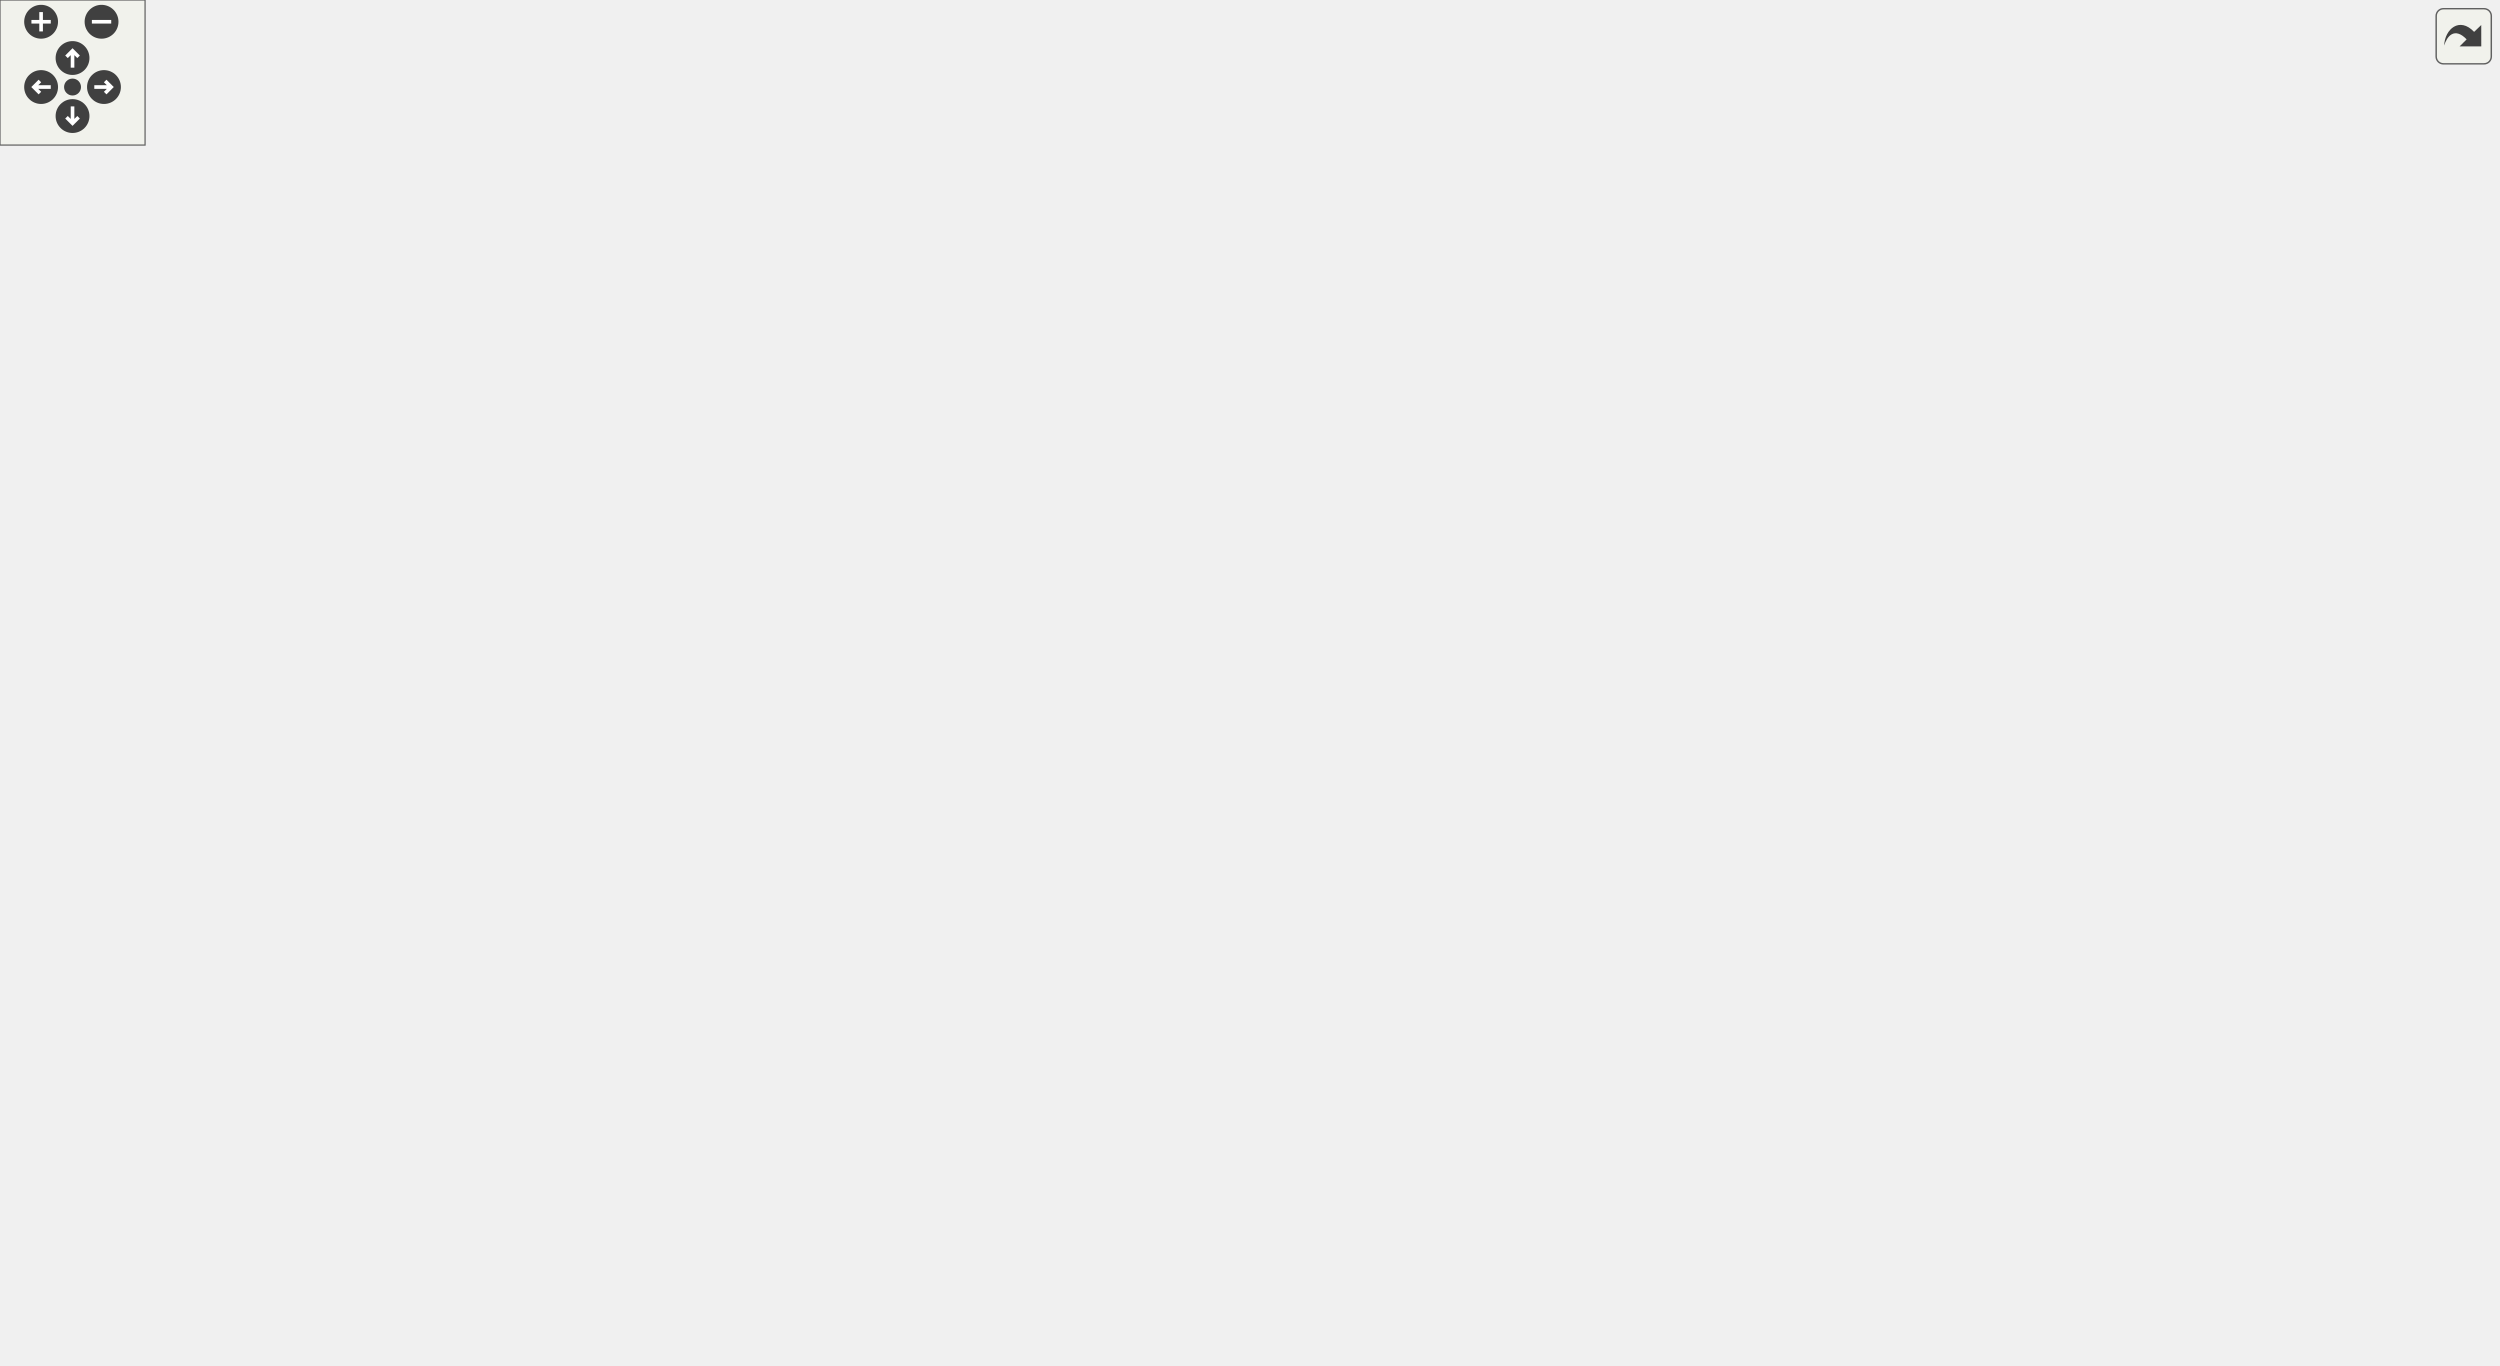
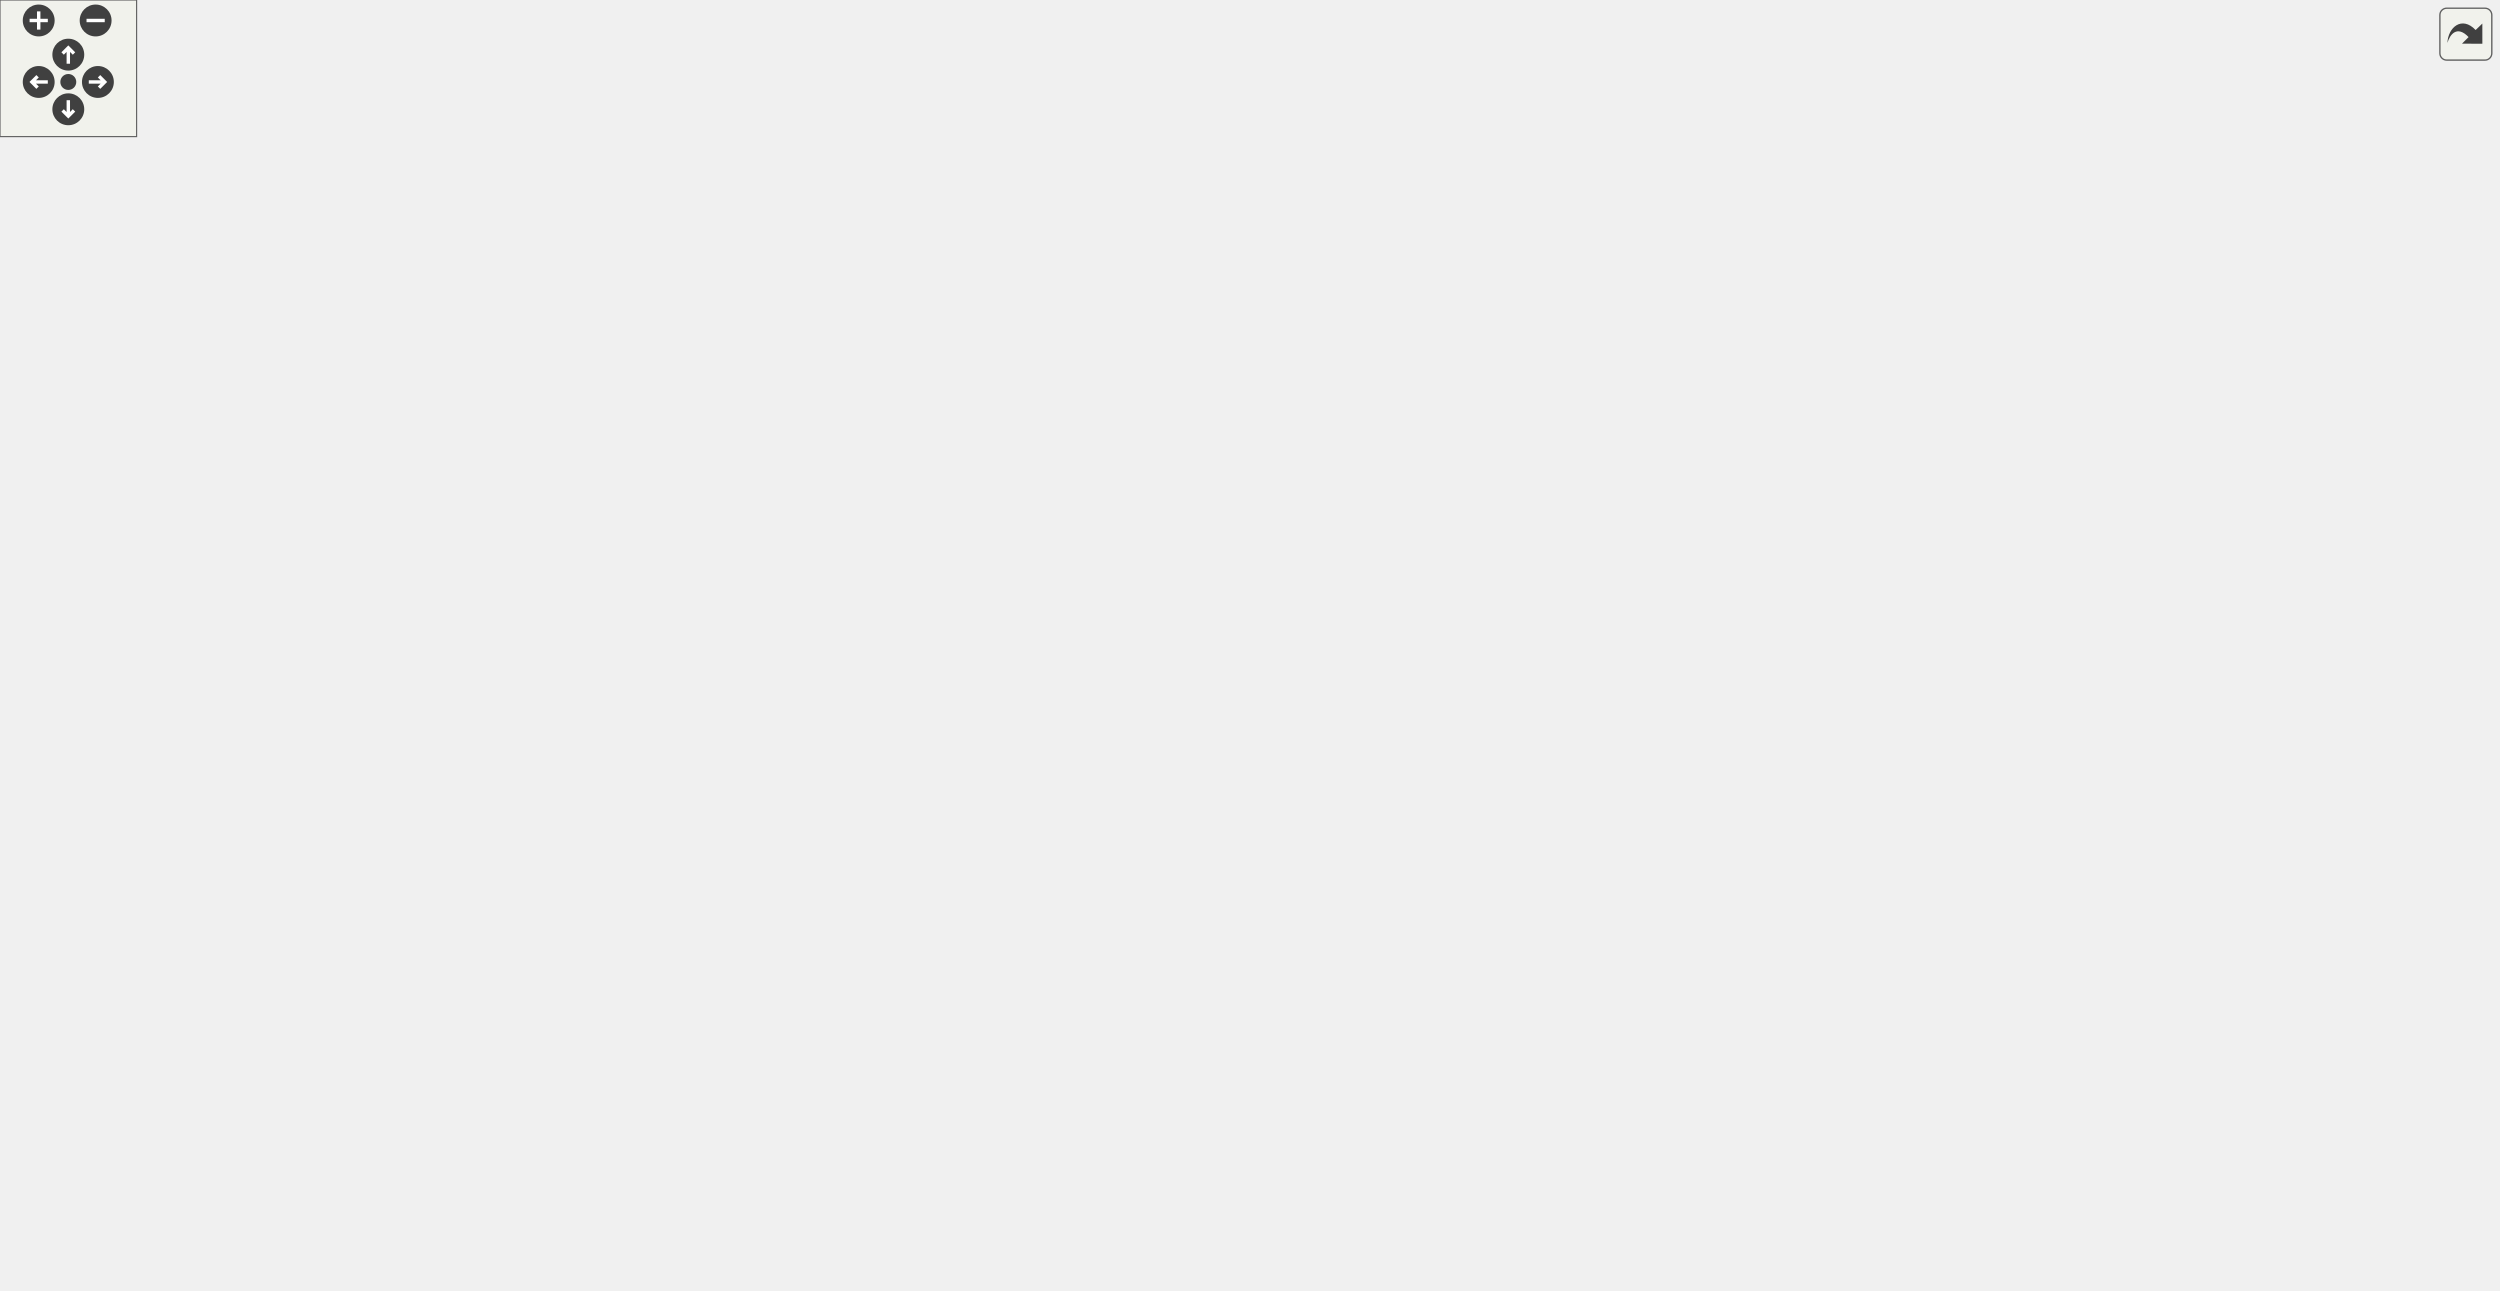
<svg xmlns="http://www.w3.org/2000/svg" xmlns:xlink="http://www.w3.org/1999/xlink" id="main" version="1.1" xml:space="preserve">
  <style type="text/css">
.edge:hover path { stroke: red; }
.edge:hover polygon { stroke: red; fill: red; }
</style>
  <defs>
    <circle id="rim" cx="0" cy="0" r="7" />
    <circle id="rim2" cx="0" cy="0" r="3.5" />
    <g id="zoomPlus">
      <use xlink:href="#rim" fill="#404040">
        <set attributeName="fill" to="#808080" begin="zoomplus.mouseover" end="zoomplus.mouseout" />
      </use>
      <path d="M-4,0h8M0,-4v8" fill="none" stroke="white" stroke-width="1.5" pointer-events="none" />
    </g>
    <g id="zoomMin">
      <use xlink:href="#rim" fill="#404040">
        <set attributeName="fill" to="#808080" begin="zoomminus.mouseover" end="zoomminus.mouseout" />
      </use>
      <path d="M-4,0h8" fill="none" stroke="white" stroke-width="1.5" pointer-events="none" />
    </g>
    <g id="dirArrow">
      <path fill="none" stroke="white" stroke-width="1.5" d="M0,-3.0v7 M-2.5,-0.5L0,-3.0L2.5,-0.5" />
    </g>
    <g id="resetDef">
      <use xlink:href="#rim2" fill="#404040">
        <set attributeName="fill" to="#808080" begin="reset.mouseover" end="reset.mouseout" />
      </use>
    </g>
  </defs>
  <svg id="graph" class="graph">
    <g id="viewport">
      <g id="node1" class="node">
        <g id="a_node1">
          <a xlink:title=" ">
-             <polygon fill="#bfbfbf" stroke="black" points="884,-171.5 884,-190.5 1033,-190.5 1033,-171.5 884,-171.5" />
-             <text text-anchor="middle" x="958.5" y="-178.5" font-family="Helvetica,sans-Serif" font-size="10.00">reportComparisonAtInteger</text>
+             <polygon fill="#bfbfbf" stroke="black" points="948,-304.5 948,-323.5 1097,-323.5 1097,-304.5 948,-304.5" />
+             <text text-anchor="middle" x="1022.5" y="-311.5" font-family="Helvetica,sans-Serif" font-size="10.00">reportComparisonAtInteger</text>
          </a>
        </g>
      </g>
      <g id="node2" class="node">
        <g id="a_node2">
          <a xlink:href="basicArithm_8hpp.html#aabb709fcb471467879352bf51bb0030a" target="_top" xlink:title="Compares two string representations of numbers.">
-             <polygon fill="none" stroke="black" points="789,-171.5 789,-190.5 848,-190.5 848,-171.5 789,-171.5" />
-             <text text-anchor="middle" x="818.5" y="-178.5" font-family="Helvetica,sans-Serif" font-size="10.00">compare</text>
+             <polygon fill="none" stroke="black" points="853,-304.5 853,-323.5 912,-323.5 912,-304.5 853,-304.5" />
+             <text text-anchor="middle" x="882.5" y="-311.5" font-family="Helvetica,sans-Serif" font-size="10.00">compare</text>
          </a>
        </g>
      </g>
      <g id="edge1" class="edge">
-         <path fill="none" stroke="midnightblue" d="M873.43,-181C864.48,-181 855.89,-181 848.29,-181" />
-         <polygon fill="midnightblue" stroke="midnightblue" points="873.65,-184.5 883.65,-181 873.65,-177.5 873.65,-184.5" />
+         <path fill="none" stroke="midnightblue" d="M937.43,-314C928.48,-314 919.89,-314 912.29,-314" />
+         <polygon fill="midnightblue" stroke="midnightblue" points="937.65,-317.5 947.65,-314 937.65,-310.5 937.65,-317.5" />
      </g>
      <g id="node3" class="node">
        <g id="a_node3">
          <a xlink:href="baseConvert_8cpp.html#a6443634f54179f61c6e58098cbb32210" target="_top" xlink:title=" ">
-             <polygon fill="none" stroke="black" points="290,-190.5 290,-209.5 368,-209.5 368,-190.5 290,-190.5" />
-             <text text-anchor="middle" x="329" y="-197.5" font-family="Helvetica,sans-Serif" font-size="10.00">baseConvert</text>
+             <polygon fill="none" stroke="black" points="290,-152.5 290,-171.5 368,-171.5 368,-152.5 290,-152.5" />
+             <text text-anchor="middle" x="329" y="-159.5" font-family="Helvetica,sans-Serif" font-size="10.00">baseConvert</text>
          </a>
        </g>
      </g>
      <g id="edge2" class="edge">
-         <path fill="none" stroke="midnightblue" d="M808.07,-162.51C797.49,-144.05 778.43,-116.77 753,-105 711.86,-85.96 696.22,-101.84 651,-105 539.09,-112.81 505.91,-110.1 404,-157 382.54,-166.88 359.19,-181.07 344.58,-190.41" />
-         <polygon fill="midnightblue" stroke="midnightblue" points="805.09,-164.36 812.94,-171.47 811.24,-161.02 805.09,-164.36" />
+         <path fill="none" stroke="midnightblue" d="M868.76,-296.21C856.59,-279.93 837.15,-255.77 817,-238 762.07,-189.58 748.93,-169.72 679,-148 562.27,-111.74 525.37,-129.45 404,-144 390.08,-145.67 375.01,-149.04 362.11,-152.42" />
+         <polygon fill="midnightblue" stroke="midnightblue" points="865.99,-298.35 874.73,-304.34 871.64,-294.21 865.99,-298.35" />
      </g>
      <g id="node5" class="node">
        <g id="a_node5">
          <a xlink:href="basicArithm_8hpp.html#aedf78136562346db852758c848f8e83d" target="_top" xlink:title="Converts a string representation of a number from one base to another.">
-             <polygon fill="none" stroke="black" points="77,-304.5 77,-323.5 171,-323.5 171,-304.5 77,-304.5" />
-             <text text-anchor="middle" x="124" y="-311.5" font-family="Helvetica,sans-Serif" font-size="10.00">decimalConvert</text>
+             <polygon fill="none" stroke="black" points="77,-266.5 77,-285.5 171,-285.5 171,-266.5 77,-266.5" />
+             <text text-anchor="middle" x="124" y="-273.5" font-family="Helvetica,sans-Serif" font-size="10.00">decimalConvert</text>
          </a>
        </g>
      </g>
      <g id="edge4" class="edge">
-         <path fill="none" stroke="midnightblue" d="M809.22,-162.2C799.06,-141.42 779.81,-108.56 753,-91 676.58,-40.95 643.35,-48 552,-48 552,-48 552,-48 328,-48 196.42,-48 138.76,-256.23 127.22,-304.22" />
-         <polygon fill="midnightblue" stroke="midnightblue" points="806.07,-163.73 813.47,-171.32 812.41,-160.77 806.07,-163.73" />
+         <path fill="none" stroke="midnightblue" d="M879.23,-294.17C872.7,-240.92 852.07,-96.83 817,-67 748.65,-8.86 705.73,-48 616,-48 616,-48 616,-48 328,-48 209.02,-48 142.6,-223.34 128.06,-266.49" />
+         <polygon fill="midnightblue" stroke="midnightblue" points="875.78,-294.82 880.44,-304.34 882.73,-294 875.78,-294.82" />
      </g>
      <g id="node7" class="node">
        <g id="a_node7">
          <a xlink:href="division_8cpp.html#a222752517a35fde0e4de4bb32cbaa9be" target="_top" xlink:title=" ">
-             <polygon fill="none" stroke="black" points="489,-380.5 489,-399.5 613,-399.5 613,-380.5 489,-380.5" />
-             <text text-anchor="middle" x="551" y="-387.5" font-family="Helvetica,sans-Serif" font-size="10.00">determineResultScale</text>
+             <polygon fill="none" stroke="black" points="553,-418.5 553,-437.5 677,-437.5 677,-418.5 553,-418.5" />
+             <text text-anchor="middle" x="615" y="-425.5" font-family="Helvetica,sans-Serif" font-size="10.00">determineResultScale</text>
          </a>
        </g>
      </g>
      <g id="edge6" class="edge">
-         <path fill="none" stroke="midnightblue" d="M812.66,-200.61C804.72,-228.96 786.39,-281.45 753,-313 713.21,-350.6 653.13,-370.38 609.02,-380.43" />
-         <polygon fill="midnightblue" stroke="midnightblue" points="816.1,-201.27 815.28,-190.7 809.34,-199.48 816.1,-201.27" />
+         <path fill="none" stroke="midnightblue" d="M873.66,-332.93C863.79,-354.11 844.73,-387.61 817,-404 774.95,-428.86 719.3,-433.8 677.23,-433.12" />
+         <polygon fill="midnightblue" stroke="midnightblue" points="876.92,-334.21 877.76,-323.65 870.51,-331.38 876.92,-334.21" />
      </g>
      <g id="node8" class="node">
        <g id="a_node8">
          <a xlink:href="basicArithm_8hpp.html#acb4215189a8d1cfd37f4f6fe13890a8f" target="_top" xlink:title="Divides a string representation of a number by another string representation of a number.">
-             <polygon fill="none" stroke="black" points="404,-228.5 404,-247.5 451,-247.5 451,-228.5 404,-228.5" />
-             <text text-anchor="middle" x="427.5" y="-235.5" font-family="Helvetica,sans-Serif" font-size="10.00">divide</text>
+             <polygon fill="none" stroke="black" points="436,-380.5 436,-399.5 483,-399.5 483,-380.5 436,-380.5" />
+             <text text-anchor="middle" x="459.5" y="-387.5" font-family="Helvetica,sans-Serif" font-size="10.00">divide</text>
          </a>
        </g>
      </g>
      <g id="edge15" class="edge">
-         <path fill="none" stroke="midnightblue" d="M778.71,-171.91C715.07,-158.95 585.68,-140.87 487,-181 463.36,-190.61 444.04,-214.89 434.65,-228.45" />
-         <polygon fill="midnightblue" stroke="midnightblue" points="778.21,-175.38 788.71,-174.02 779.65,-168.53 778.21,-175.38" />
+         <path fill="none" stroke="midnightblue" d="M854.9,-328.14C843.49,-333.74 829.85,-339.82 817,-344 695.63,-383.45 540.68,-389.23 483.24,-389.95" />
+         <polygon fill="midnightblue" stroke="midnightblue" points="856.55,-331.23 863.9,-323.6 853.4,-324.98 856.55,-331.23" />
      </g>
      <g id="node11" class="node">
        <g id="a_node11">
          <a xlink:href="basicArithm_8hpp.html#a5967cef8aeb4f6ea90014159becd286d" target="_top" xlink:title="Raises a string representation of a number to a power.">
-             <polygon fill="none" stroke="black" points="207,-427.5 207,-446.5 254,-446.5 254,-427.5 207,-427.5" />
-             <text text-anchor="middle" x="230.5" y="-434.5" font-family="Helvetica,sans-Serif" font-size="10.00">power</text>
+             <polygon fill="none" stroke="black" points="207,-437.5 207,-456.5 254,-456.5 254,-437.5 207,-437.5" />
+             <text text-anchor="middle" x="230.5" y="-444.5" font-family="Helvetica,sans-Serif" font-size="10.00">power</text>
          </a>
        </g>
      </g>
      <g id="edge21" class="edge">
-         <path fill="none" stroke="midnightblue" d="M816.52,-200.82C813.51,-241.73 801.43,-336.67 753,-396 688.87,-474.56 653.41,-504 552,-504 552,-504 552,-504 426.5,-504 356.7,-504 280.09,-465.13 247.55,-446.6" />
-         <polygon fill="midnightblue" stroke="midnightblue" points="820.01,-200.98 817.14,-190.78 813.03,-200.54 820.01,-200.98" />
+         <path fill="none" stroke="midnightblue" d="M878.75,-333.73C873.18,-365.84 857.46,-429.09 817,-462 746.2,-519.59 707.26,-504 616,-504 616,-504 616,-504 458.5,-504 381.5,-504 294.11,-472.77 253.91,-456.54" />
+         <polygon fill="midnightblue" stroke="midnightblue" points="882.22,-334.2 880.32,-323.78 875.3,-333.11 882.22,-334.2" />
      </g>
      <g id="node13" class="node">
        <g id="a_node13">
          <a xlink:href="basicArithm_8hpp.html#afe2f9d37fbb1090dfb3af32476b43fca" target="_top" xlink:title=" ">
-             <polygon fill="none" stroke="black" points="487,-190.5 487,-209.5 615,-209.5 615,-190.5 487,-190.5" />
-             <text text-anchor="middle" x="551" y="-197.5" font-family="Helvetica,sans-Serif" font-size="10.00">getQuotientRemainder</text>
+             <polygon fill="none" stroke="black" points="551,-342.5 551,-361.5 679,-361.5 679,-342.5 551,-342.5" />
+             <text text-anchor="middle" x="615" y="-349.5" font-family="Helvetica,sans-Serif" font-size="10.00">getQuotientRemainder</text>
          </a>
        </g>
      </g>
      <g id="edge16" class="edge">
-         <path fill="none" stroke="midnightblue" d="M778.8,-183.77C735.89,-186.84 666.03,-191.84 615.16,-195.48" />
-         <polygon fill="midnightblue" stroke="midnightblue" points="779.11,-187.26 788.83,-183.05 778.61,-180.27 779.11,-187.26" />
+         <path fill="none" stroke="midnightblue" d="M842.8,-319.54C799.89,-325.68 730.03,-335.68 679.16,-342.96" />
+         <polygon fill="midnightblue" stroke="midnightblue" points="843.43,-322.98 852.83,-318.1 842.44,-316.05 843.43,-322.98" />
      </g>
      <g id="node14" class="node">
        <g id="a_node14">
          <a xlink:href="basicArithm_8hpp.html#a4e1bb2f02ee5d9df627a57d0899ac07b" target="_top" xlink:title="Executes a given predicate function a specified number of times.">
-             <polygon fill="none" stroke="black" points="408.5,-418.5 408.5,-437.5 446.5,-437.5 446.5,-418.5 408.5,-418.5" />
-             <text text-anchor="middle" x="427.5" y="-425.5" font-family="Helvetica,sans-Serif" font-size="10.00">loop</text>
+             <polygon fill="none" stroke="black" points="440.5,-418.5 440.5,-437.5 478.5,-437.5 478.5,-418.5 440.5,-418.5" />
+             <text text-anchor="middle" x="459.5" y="-425.5" font-family="Helvetica,sans-Serif" font-size="10.00">loop</text>
          </a>
        </g>
      </g>
      <g id="edge18" class="edge">
-         <path fill="none" stroke="midnightblue" d="M815.37,-200.66C810.55,-235.94 795.67,-310.37 753,-354 667.56,-441.38 501.8,-434.89 446.76,-429.99" />
-         <polygon fill="midnightblue" stroke="midnightblue" points="818.85,-201.03 816.61,-190.67 811.9,-200.17 818.85,-201.03" />
+         <path fill="none" stroke="midnightblue" d="M876.79,-333.37C869.16,-360.19 851.36,-407.93 817,-431 708.05,-504.13 535.07,-454.08 478.82,-434.72" />
+         <polygon fill="midnightblue" stroke="midnightblue" points="880.2,-334.16 879.38,-323.59 873.43,-332.36 880.2,-334.16" />
      </g>
      <g id="node15" class="node">
        <g id="a_node15">
          <a xlink:href="comparison_8cpp.html#a01b8b8bd5868995ae4a51d8c87cc82dd" target="_top" xlink:title=" ">
-             <polygon fill="none" stroke="black" points="681.5,-0.5 681.5,-19.5 722.5,-19.5 722.5,-0.5 681.5,-0.5" />
-             <text text-anchor="middle" x="702" y="-7.5" font-family="Helvetica,sans-Serif" font-size="10.00">main</text>
+             <polygon fill="none" stroke="black" points="745.5,-0.5 745.5,-19.5 786.5,-19.5 786.5,-0.5 745.5,-0.5" />
+             <text text-anchor="middle" x="766" y="-7.5" font-family="Helvetica,sans-Serif" font-size="10.00">main</text>
          </a>
        </g>
      </g>
      <g id="edge20" class="edge">
-         <path fill="none" stroke="midnightblue" d="M813.56,-161.59C806.44,-130.91 788.71,-70.94 753,-34 744.7,-25.41 732.71,-19.52 722.55,-15.71" />
-         <polygon fill="midnightblue" stroke="midnightblue" points="810.17,-162.44 815.72,-171.46 817.01,-160.95 810.17,-162.44" />
+         <path fill="none" stroke="midnightblue" d="M879.17,-294.11C872.17,-237.16 849.73,-74.9 817,-34 809.42,-24.53 797.19,-18.57 786.72,-14.95" />
+         <polygon fill="midnightblue" stroke="midnightblue" points="875.73,-294.8 880.4,-304.31 882.68,-293.96 875.73,-294.8" />
      </g>
      <g id="node16" class="node">
        <g id="a_node16">
          <a xlink:href="baseConvert_8cpp.html#a80419d3463efc029e66b9cb0a1390912" target="_top" xlink:title=" ">
-             <polygon fill="none" stroke="black" points="651,-114.5 651,-133.5 753,-133.5 753,-114.5 651,-114.5" />
-             <text text-anchor="middle" x="702" y="-121.5" font-family="Helvetica,sans-Serif" font-size="10.00">representNumber</text>
+             <polygon fill="none" stroke="black" points="715,-76.5 715,-95.5 817,-95.5 817,-76.5 715,-76.5" />
+             <text text-anchor="middle" x="766" y="-83.5" font-family="Helvetica,sans-Serif" font-size="10.00">representNumber</text>
          </a>
        </g>
      </g>
      <g id="edge22" class="edge">
-         <path fill="none" stroke="midnightblue" d="M790.14,-166.81C778.7,-160.92 765.24,-154.07 753,-148 743.34,-143.21 732.56,-138.02 723.49,-133.69" />
-         <polygon fill="midnightblue" stroke="midnightblue" points="788.72,-170.01 799.21,-171.49 791.93,-163.79 788.72,-170.01" />
+         <path fill="none" stroke="midnightblue" d="M880.33,-293.95C877.02,-254.23 864.42,-164.64 817,-110 811.64,-103.82 804.32,-99.1 796.94,-95.55" />
+         <polygon fill="midnightblue" stroke="midnightblue" points="876.86,-294.45 881.07,-304.18 883.84,-293.95 876.86,-294.45" />
      </g>
      <g id="node17" class="node">
        <g id="a_node17">
          <a xlink:href="basicArithm_8hpp.html#a08faec0b8e863df19e3f978758166482" target="_top" xlink:title="Subtracts one string representation of a number from another string representation of a number.">
-             <polygon fill="none" stroke="black" points="674,-266.5 674,-285.5 730,-285.5 730,-266.5 674,-266.5" />
-             <text text-anchor="middle" x="702" y="-273.5" font-family="Helvetica,sans-Serif" font-size="10.00">subtract</text>
+             <polygon fill="none" stroke="black" points="738,-247.5 738,-266.5 794,-266.5 794,-247.5 738,-247.5" />
+             <text text-anchor="middle" x="766" y="-254.5" font-family="Helvetica,sans-Serif" font-size="10.00">subtract</text>
          </a>
        </g>
      </g>
      <g id="edge24" class="edge">
-         <path fill="none" stroke="midnightblue" d="M797.92,-197.24C773.96,-217.13 734.16,-250.15 714.59,-266.39" />
-         <polygon fill="midnightblue" stroke="midnightblue" points="800.22,-199.89 805.68,-190.81 795.75,-194.5 800.22,-199.89" />
+         <path fill="none" stroke="midnightblue" d="M853.3,-299.96C832.44,-289.58 804.58,-275.71 786.23,-266.57" />
+         <polygon fill="midnightblue" stroke="midnightblue" points="851.82,-303.14 862.34,-304.46 854.94,-296.87 851.82,-303.14" />
      </g>
      <g id="node4" class="node">
        <g id="a_node4">
          <a xlink:href="baseConvert_8cpp.html#ae66f6b31b5ad750f1fe042a706a4e3d4" target="_top" xlink:title=" ">
-             <polygon fill="none" stroke="black" points="210,-190.5 210,-209.5 251,-209.5 251,-190.5 210,-190.5" />
-             <text text-anchor="middle" x="230.5" y="-197.5" font-family="Helvetica,sans-Serif" font-size="10.00">main</text>
+             <polygon fill="none" stroke="black" points="210,-152.5 210,-171.5 251,-171.5 251,-152.5 210,-152.5" />
+             <text text-anchor="middle" x="230.5" y="-159.5" font-family="Helvetica,sans-Serif" font-size="10.00">main</text>
          </a>
        </g>
      </g>
      <g id="edge3" class="edge">
-         <path fill="none" stroke="midnightblue" d="M279.77,-200C269.61,-200 259.45,-200 251.09,-200" />
-         <polygon fill="midnightblue" stroke="midnightblue" points="279.86,-203.5 289.86,-200 279.86,-196.5 279.86,-203.5" />
+         <path fill="none" stroke="midnightblue" d="M279.77,-162C269.61,-162 259.45,-162 251.09,-162" />
+         <polygon fill="midnightblue" stroke="midnightblue" points="279.86,-165.5 289.86,-162 279.86,-158.5 279.86,-165.5" />
      </g>
      <g id="node6" class="node">
        <g id="a_node6">
          <a xlink:href="decimalConvert_8cpp.html#ac2c7bcd6d73ca32ee42312d0fa0b1aa9" target="_top" xlink:title=" ">
-             <polygon fill="none" stroke="black" points="0,-304.5 0,-323.5 41,-323.5 41,-304.5 0,-304.5" />
-             <text text-anchor="middle" x="20.5" y="-311.5" font-family="Helvetica,sans-Serif" font-size="10.00">main</text>
+             <polygon fill="none" stroke="black" points="0,-266.5 0,-285.5 41,-285.5 41,-266.5 0,-266.5" />
+             <text text-anchor="middle" x="20.5" y="-273.5" font-family="Helvetica,sans-Serif" font-size="10.00">main</text>
          </a>
        </g>
      </g>
      <g id="edge5" class="edge">
-         <path fill="none" stroke="midnightblue" d="M66.69,-314C57.49,-314 48.54,-314 41.06,-314" />
-         <polygon fill="midnightblue" stroke="midnightblue" points="66.71,-317.5 76.71,-314 66.71,-310.5 66.71,-317.5" />
+         <path fill="none" stroke="midnightblue" d="M66.69,-276C57.49,-276 48.54,-276 41.06,-276" />
+         <polygon fill="midnightblue" stroke="midnightblue" points="66.71,-279.5 76.71,-276 66.71,-272.5 66.71,-279.5" />
      </g>
      <g id="edge7" class="edge">
-         <path fill="none" stroke="midnightblue" d="M492.66,-375.33C490.67,-374.01 488.77,-372.57 487,-371 448.28,-336.72 434.06,-272.06 429.93,-247.65" />
-         <polygon fill="midnightblue" stroke="midnightblue" points="491.45,-378.65 501.9,-380.39 494.81,-372.52 491.45,-378.65" />
+         <path fill="none" stroke="midnightblue" d="M565.39,-415.97C537.8,-409.14 504.58,-400.91 483.03,-395.58" />
+         <polygon fill="midnightblue" stroke="midnightblue" points="564.72,-419.41 575.27,-418.41 566.4,-412.61 564.72,-419.41" />
      </g>
      <g id="edge8" class="edge">
-         <path fill="none" stroke="midnightblue" d="M394.12,-225.25C381.14,-220.14 366.44,-214.35 354.39,-209.61" />
-         <polygon fill="midnightblue" stroke="midnightblue" points="393.04,-228.59 403.63,-228.99 395.61,-222.07 393.04,-228.59" />
+         <path fill="none" stroke="midnightblue" d="M439.55,-373.43C428.16,-362.74 413.99,-348.06 404,-333 366.81,-276.93 341.2,-199.09 332.91,-171.87" />
+         <polygon fill="midnightblue" stroke="midnightblue" points="437.51,-376.3 447.25,-380.46 442.22,-371.13 437.51,-376.3" />
      </g>
      <g id="node9" class="node">
        <g id="a_node9">
          <a xlink:href="division_8cpp.html#a065a3ee9a7ec43a06ab2fddbc3019a17" target="_top" xlink:title=" ">
-             <polygon fill="none" stroke="black" points="308.5,-228.5 308.5,-247.5 349.5,-247.5 349.5,-228.5 308.5,-228.5" />
-             <text text-anchor="middle" x="329" y="-235.5" font-family="Helvetica,sans-Serif" font-size="10.00">main</text>
+             <polygon fill="none" stroke="black" points="308.5,-380.5 308.5,-399.5 349.5,-399.5 349.5,-380.5 308.5,-380.5" />
+             <text text-anchor="middle" x="329" y="-387.5" font-family="Helvetica,sans-Serif" font-size="10.00">main</text>
          </a>
        </g>
      </g>
      <g id="edge9" class="edge">
-         <path fill="none" stroke="midnightblue" d="M393.49,-238C378.95,-238 362.35,-238 349.77,-238" />
-         <polygon fill="midnightblue" stroke="midnightblue" points="393.63,-241.5 403.63,-238 393.63,-234.5 393.63,-241.5" />
+         <path fill="none" stroke="midnightblue" d="M425.71,-390C401.62,-390 369.71,-390 349.51,-390" />
+         <polygon fill="midnightblue" stroke="midnightblue" points="425.82,-393.5 435.82,-390 425.82,-386.5 425.82,-393.5" />
      </g>
      <g id="node10" class="node">
        <g id="a_node10">
          <a xlink:href="powerReport_8cpp.html#afff5f8aa771cf432836ef03f6f442dae" target="_top" xlink:title=" ">
-             <polygon fill="none" stroke="black" points="291,-399.5 291,-418.5 367,-418.5 367,-399.5 291,-399.5" />
-             <text text-anchor="middle" x="329" y="-406.5" font-family="Helvetica,sans-Serif" font-size="10.00">reportPower</text>
+             <polygon fill="none" stroke="black" points="291,-418.5 291,-437.5 367,-437.5 367,-418.5 291,-418.5" />
+             <text text-anchor="middle" x="329" y="-425.5" font-family="Helvetica,sans-Serif" font-size="10.00">reportPower</text>
          </a>
        </g>
      </g>
      <g id="edge10" class="edge">
-         <path fill="none" stroke="midnightblue" d="M415.93,-256.73C395.41,-293.08 350.86,-372.04 335.4,-399.42" />
-         <polygon fill="midnightblue" stroke="midnightblue" points="419.17,-258.11 421.04,-247.68 413.07,-254.67 419.17,-258.11" />
+         <path fill="none" stroke="midnightblue" d="M426.19,-399.56C406.74,-405.31 382.07,-412.6 362.58,-418.37" />
+         <polygon fill="midnightblue" stroke="midnightblue" points="427.23,-402.9 435.82,-396.71 425.24,-396.19 427.23,-402.9" />
      </g>
      <g id="edge11" class="edge">
-         <path fill="none" stroke="midnightblue" d="M285.39,-421.36C274.67,-424.47 263.58,-427.69 254.27,-430.39" />
-         <polygon fill="midnightblue" stroke="midnightblue" points="286.43,-424.71 295.06,-418.56 284.48,-417.98 286.43,-424.71" />
+         <path fill="none" stroke="midnightblue" d="M280.9,-437.27C271.54,-439.12 262.12,-440.97 254.06,-442.56" />
+         <polygon fill="midnightblue" stroke="midnightblue" points="281.83,-440.66 290.97,-435.29 280.48,-433.79 281.83,-440.66" />
      </g>
      <g id="edge12" class="edge">
-         <path fill="none" stroke="midnightblue" d="M214.79,-419.68C192.46,-393.4 150.75,-344.31 133.16,-323.61" />
-         <polygon fill="midnightblue" stroke="midnightblue" points="212.16,-421.99 221.3,-427.35 217.49,-417.46 212.16,-421.99" />
+         <path fill="none" stroke="midnightblue" d="M218.34,-428.73C196.25,-392.59 147.66,-313.07 130.85,-285.58" />
+         <polygon fill="midnightblue" stroke="midnightblue" points="215.38,-430.61 223.58,-437.32 221.35,-426.96 215.38,-430.61" />
      </g>
      <g id="edge13" class="edge">
-         <path fill="none" stroke="midnightblue" d="M264.1,-444.54C307.56,-453.23 386.48,-464.25 451,-447 485.49,-437.78 520.42,-413.35 538.12,-399.65" />
-         <polygon fill="midnightblue" stroke="midnightblue" points="264.61,-441.07 254.1,-442.45 263.18,-447.92 264.61,-441.07" />
+         <path fill="none" stroke="midnightblue" d="M264.51,-449.02C317.48,-451.81 424.7,-455.59 515,-447 534.51,-445.14 555.9,-441.28 573.79,-437.51" />
+         <polygon fill="midnightblue" stroke="midnightblue" points="264.53,-445.52 254.35,-448.46 264.15,-452.51 264.53,-445.52" />
      </g>
      <g id="node12" class="node">
        <g id="a_node12">
          <a xlink:href="power_8cpp.html#a065a3ee9a7ec43a06ab2fddbc3019a17" target="_top" xlink:title=" ">
-             <polygon fill="none" stroke="black" points="103.5,-427.5 103.5,-446.5 144.5,-446.5 144.5,-427.5 103.5,-427.5" />
-             <text text-anchor="middle" x="124" y="-434.5" font-family="Helvetica,sans-Serif" font-size="10.00">main</text>
+             <polygon fill="none" stroke="black" points="103.5,-437.5 103.5,-456.5 144.5,-456.5 144.5,-437.5 103.5,-437.5" />
+             <text text-anchor="middle" x="124" y="-444.5" font-family="Helvetica,sans-Serif" font-size="10.00">main</text>
          </a>
        </g>
      </g>
      <g id="edge14" class="edge">
-         <path fill="none" stroke="midnightblue" d="M196.72,-437C179.69,-437 159.44,-437 144.81,-437" />
-         <polygon fill="midnightblue" stroke="midnightblue" points="196.83,-440.5 206.83,-437 196.83,-433.5 196.83,-440.5" />
+         <path fill="none" stroke="midnightblue" d="M196.72,-447C179.69,-447 159.44,-447 144.81,-447" />
+         <polygon fill="midnightblue" stroke="midnightblue" points="196.83,-450.5 206.83,-447 196.83,-443.5 196.83,-450.5" />
      </g>
      <g id="edge17" class="edge">
-         <path fill="none" stroke="midnightblue" d="M509.77,-212.58C490.26,-218.69 467.54,-225.79 451.1,-230.93" />
-         <polygon fill="midnightblue" stroke="midnightblue" points="510.84,-215.91 519.34,-209.59 508.75,-209.23 510.84,-215.91" />
+         <path fill="none" stroke="midnightblue" d="M565.39,-364.03C537.8,-370.86 504.58,-379.09 483.03,-384.42" />
+         <polygon fill="midnightblue" stroke="midnightblue" points="566.4,-367.39 575.27,-361.59 564.72,-360.59 566.4,-367.39" />
      </g>
      <g id="edge19" class="edge">
-         <path fill="none" stroke="midnightblue" d="M398.41,-422.47C388.67,-420.55 377.61,-418.37 367.25,-416.33" />
-         <polygon fill="midnightblue" stroke="midnightblue" points="397.86,-425.93 408.35,-424.43 399.21,-419.06 397.86,-425.93" />
+         <path fill="none" stroke="midnightblue" d="M430.2,-428C411.64,-428 387.19,-428 367.08,-428" />
+         <polygon fill="midnightblue" stroke="midnightblue" points="430.36,-431.5 440.36,-428 430.36,-424.5 430.36,-431.5" />
      </g>
      <g id="edge23" class="edge">
-         <path fill="none" stroke="midnightblue" d="M640.82,-129.17C597.68,-133.53 538.36,-140.87 487,-152 440.2,-162.14 387.21,-179.64 356.31,-190.48" />
-         <polygon fill="midnightblue" stroke="midnightblue" points="641.26,-132.64 650.87,-128.18 640.57,-125.68 641.26,-132.64" />
-       </g>
-       <g id="edge33" class="edge">
-         <path fill="none" stroke="midnightblue" d="M663.99,-266.73C615.34,-254.73 527.12,-233.64 451,-219 423.44,-213.7 392.13,-208.81 368.26,-205.32" />
-         <polygon fill="midnightblue" stroke="midnightblue" points="663.21,-270.14 673.75,-269.14 664.89,-263.34 663.21,-270.14" />
+         <path fill="none" stroke="midnightblue" d="M704.86,-80.31C631.56,-75.53 504.97,-74.34 404,-110 378.24,-119.1 353.31,-139.85 339.98,-152.21" />
+         <polygon fill="midnightblue" stroke="midnightblue" points="704.63,-83.8 714.84,-81 705.11,-76.82 704.63,-83.8" />
      </g>
      <g id="edge34" class="edge">
-         <path fill="none" stroke="midnightblue" d="M678.18,-260.65C661.21,-249.62 637.23,-234.84 615,-224 603.95,-218.61 591.37,-213.61 580.37,-209.58" />
-         <polygon fill="midnightblue" stroke="midnightblue" points="676.56,-263.78 686.84,-266.35 680.41,-257.93 676.56,-263.78" />
-       </g>
-       <g id="edge38" class="edge">
-         <path fill="none" stroke="midnightblue" d="M723.48,-295.4C722.05,-300.31 714.89,-304 702,-304 681.38,-304 675.42,-294.57 684.12,-285.76" />
-         <polygon fill="midnightblue" stroke="midnightblue" points="726.66,-293.9 719.88,-285.76 720.1,-296.35 726.66,-293.9" />
+         <path fill="none" stroke="midnightblue" d="M751.17,-239.17C735.79,-220.86 709.1,-193.34 679,-181 573.31,-137.67 434.34,-147.79 368.18,-156.18" />
+         <polygon fill="midnightblue" stroke="midnightblue" points="748.76,-241.75 757.78,-247.31 754.2,-237.34 748.76,-241.75" />
+       </g>
+       <g id="edge35" class="edge">
+         <path fill="none" stroke="midnightblue" d="M749.75,-274.27C733.71,-291.45 706.97,-317.42 679,-333 672.21,-336.78 664.59,-339.89 657.05,-342.43" />
+         <polygon fill="midnightblue" stroke="midnightblue" points="752.56,-276.38 756.72,-266.63 747.39,-271.66 752.56,-276.38" />
+       </g>
+       <g id="edge40" class="edge">
+         <path fill="none" stroke="midnightblue" d="M787.48,-276.4C786.05,-281.31 778.89,-285 766,-285 745.38,-285 739.42,-275.57 748.12,-266.76" />
+         <polygon fill="midnightblue" stroke="midnightblue" points="790.66,-274.9 783.88,-266.76 784.1,-277.35 790.66,-274.9" />
      </g>
      <g id="node18" class="node">
        <g id="a_node18">
          <a xlink:href="basicArithm_8hpp.html#acf222f0bfc4ca97fbdc6db7fe808a9ee" target="_top" xlink:title="Adds two string representations of numbers, and performs with the column method.">
-             <polygon fill="none" stroke="black" points="533.5,-342.5 533.5,-361.5 568.5,-361.5 568.5,-342.5 533.5,-342.5" />
-             <text text-anchor="middle" x="551" y="-349.5" font-family="Helvetica,sans-Serif" font-size="10.00">add</text>
+             <polygon fill="none" stroke="black" points="597.5,-228.5 597.5,-247.5 632.5,-247.5 632.5,-228.5 597.5,-228.5" />
+             <text text-anchor="middle" x="615" y="-235.5" font-family="Helvetica,sans-Serif" font-size="10.00">add</text>
          </a>
        </g>
      </g>
      <g id="edge25" class="edge">
-         <path fill="none" stroke="midnightblue" d="M670.26,-291.48C654.41,-301.87 634.38,-314.9 615,-324 598.46,-331.77 577.98,-337.25 564.95,-342.46" />
-         <polygon fill="midnightblue" stroke="midnightblue" points="672.62,-294.12 679.08,-285.72 668.79,-288.26 672.62,-294.12" />
-       </g>
-       <g id="node20" class="node">
-         <g id="a_node20">
-           <a xlink:href="subtract_8cpp.html#ac2c7bcd6d73ca32ee42312d0fa0b1aa9" target="_top" xlink:title=" ">
-             <polygon fill="none" stroke="black" points="530.5,-266.5 530.5,-285.5 571.5,-285.5 571.5,-266.5 530.5,-266.5" />
-             <text text-anchor="middle" x="551" y="-273.5" font-family="Helvetica,sans-Serif" font-size="10.00">main</text>
-           </a>
-         </g>
-       </g>
-       <g id="edge35" class="edge">
-         <path fill="none" stroke="midnightblue" d="M663.41,-276C634.19,-276 594.82,-276 571.56,-276" />
-         <polygon fill="midnightblue" stroke="midnightblue" points="663.67,-279.5 673.67,-276 663.67,-272.5 663.67,-279.5" />
+         <path fill="none" stroke="midnightblue" d="M727.78,-246.32C697.22,-240.96 655.38,-236.13 632.54,-235.67" />
+         <polygon fill="midnightblue" stroke="midnightblue" points="727.2,-249.77 737.67,-248.15 728.48,-242.89 727.2,-249.77" />
      </g>
      <g id="node21" class="node">
        <g id="a_node21">
+           <a xlink:href="subtract_8cpp.html#ac2c7bcd6d73ca32ee42312d0fa0b1aa9" target="_top" xlink:title=" ">
+             <polygon fill="none" stroke="black" points="594.5,-266.5 594.5,-285.5 635.5,-285.5 635.5,-266.5 594.5,-266.5" />
+             <text text-anchor="middle" x="615" y="-273.5" font-family="Helvetica,sans-Serif" font-size="10.00">main</text>
+           </a>
+         </g>
+       </g>
+       <g id="edge36" class="edge">
+         <path fill="none" stroke="midnightblue" d="M727.41,-261.79C698.19,-265.52 658.82,-270.54 635.56,-273.51" />
+         <polygon fill="midnightblue" stroke="midnightblue" points="728.19,-265.22 737.67,-260.48 727.31,-258.28 728.19,-265.22" />
+       </g>
+       <g id="node22" class="node">
+         <g id="a_node22">
+           <a xlink:href="classFraction.html#a4f19125df2684e17c9a9f439eb38261d" target="_top" xlink:title="Subtracts a fraction from another fraction. This function does it by doing a simple fraction subtract...">
+             <polygon fill="none" stroke="black" points="561.5,-190.5 561.5,-209.5 668.5,-209.5 668.5,-190.5 561.5,-190.5" />
+             <text text-anchor="middle" x="615" y="-197.5" font-family="Helvetica,sans-Serif" font-size="10.00">Fraction::operator-</text>
+           </a>
+         </g>
+       </g>
+       <g id="edge37" class="edge">
+         <path fill="none" stroke="midnightblue" d="M736,-243.12C719.5,-235.49 698.32,-226.15 679,-219 669.89,-215.63 659.89,-212.4 650.59,-209.6" />
+         <polygon fill="midnightblue" stroke="midnightblue" points="734.59,-246.32 745.13,-247.38 737.55,-239.98 734.59,-246.32" />
+       </g>
+       <g id="node23" class="node">
+         <g id="a_node23">
          <a xlink:href="divisionReport_8cpp.html#aaebd1f284f6703b7629aa18d21f7ccf2" target="_top" xlink:title=" ">
-             <polygon fill="none" stroke="black" points="497.5,-304.5 497.5,-323.5 604.5,-323.5 604.5,-304.5 497.5,-304.5" />
-             <text text-anchor="middle" x="551" y="-311.5" font-family="Helvetica,sans-Serif" font-size="10.00">reportDivisionStep</text>
-           </a>
-         </g>
-       </g>
-       <g id="edge36" class="edge">
-         <path fill="none" stroke="midnightblue" d="M663.7,-285.51C640.96,-291.31 611.99,-298.7 589.26,-304.5" />
-         <polygon fill="midnightblue" stroke="midnightblue" points="664.85,-288.83 673.67,-282.97 663.12,-282.05 664.85,-288.83" />
+             <polygon fill="none" stroke="black" points="561.5,-304.5 561.5,-323.5 668.5,-323.5 668.5,-304.5 561.5,-304.5" />
+             <text text-anchor="middle" x="615" y="-311.5" font-family="Helvetica,sans-Serif" font-size="10.00">reportDivisionStep</text>
+           </a>
+         </g>
+       </g>
+       <g id="edge38" class="edge">
+         <path fill="none" stroke="midnightblue" d="M736,-270.88C719.5,-278.51 698.32,-287.85 679,-295 669.89,-298.37 659.89,-301.6 650.59,-304.4" />
+         <polygon fill="midnightblue" stroke="midnightblue" points="737.55,-274.02 745.13,-266.62 734.59,-267.68 737.55,-274.02" />
      </g>
      <g id="edge26" class="edge">
-         <path fill="none" stroke="midnightblue" d="M523.35,-346.78C511.7,-343.8 498.17,-339.36 487,-333 468.14,-322.26 467.01,-314.66 451,-300 430.12,-280.88 424.19,-276.84 404,-257 387.41,-240.69 386.69,-232.86 368,-219 363.26,-215.49 357.77,-212.31 352.47,-209.61" />
-         <polygon fill="midnightblue" stroke="midnightblue" points="522.87,-350.26 533.4,-349.12 524.45,-343.44 522.87,-350.26" />
+         <path fill="none" stroke="midnightblue" d="M587.38,-230.88C536.03,-217.13 423.25,-186.95 365.54,-171.51" />
+         <polygon fill="midnightblue" stroke="midnightblue" points="586.52,-234.27 597.09,-233.47 588.33,-227.51 586.52,-234.27" />
      </g>
      <g id="edge27" class="edge">
-         <path fill="none" stroke="midnightblue" d="M523.43,-345.92C503.58,-341.61 475.73,-336.08 451,-333 351.7,-320.63 234.36,-316.29 171.06,-314.78" />
-         <polygon fill="midnightblue" stroke="midnightblue" points="522.77,-349.36 533.29,-348.1 524.28,-342.52 522.77,-349.36" />
+         <path fill="none" stroke="midnightblue" d="M587.44,-244.15C567.6,-248.49 539.75,-254.04 515,-257 391.32,-271.81 244.26,-275.15 171.1,-275.85" />
+         <polygon fill="midnightblue" stroke="midnightblue" points="588.3,-247.55 597.3,-241.95 586.77,-240.72 588.3,-247.55" />
      </g>
      <g id="edge28" class="edge">
-         <path fill="none" stroke="midnightblue" d="M523.2,-348.8C511.05,-346.21 497.16,-341.51 487,-333 459.88,-310.28 471.3,-290.97 451,-262 447.46,-256.95 442.9,-251.89 438.82,-247.72" />
-         <polygon fill="midnightblue" stroke="midnightblue" points="522.84,-352.29 533.3,-350.58 524.06,-345.4 522.84,-352.29" />
-       </g>
-       <g id="edge31" class="edge">
-         <path fill="none" stroke="midnightblue" d="M523.39,-358.89C484.28,-369.03 411.15,-387.97 366.89,-399.44" />
-         <polygon fill="midnightblue" stroke="midnightblue" points="524.66,-362.18 533.46,-356.28 522.91,-355.4 524.66,-362.18" />
+         <path fill="none" stroke="midnightblue" d="M587.47,-240.36C574.98,-242.76 560.72,-247.53 551,-257 514.46,-292.6 549.31,-328.24 515,-366 506.66,-375.18 494.16,-381.03 483.24,-384.65" />
+         <polygon fill="midnightblue" stroke="midnightblue" points="588.05,-243.82 597.41,-238.86 587,-236.9 588.05,-243.82" />
+       </g>
+       <g id="edge32" class="edge">
+         <path fill="none" stroke="midnightblue" d="M587.34,-241.02C575.11,-243.58 561.11,-248.3 551,-257 522.67,-281.38 542.87,-308.1 515,-333 476.11,-367.74 447.87,-342.81 404,-371 384.43,-383.58 386.69,-395.14 368,-409 363.26,-412.51 357.77,-415.69 352.47,-418.39" />
+         <polygon fill="midnightblue" stroke="midnightblue" points="588.23,-244.42 597.5,-239.29 587.05,-237.52 588.23,-244.42" />
      </g>
      <g id="edge29" class="edge">
-         <path fill="none" stroke="midnightblue" d="M523.26,-357.06C511.59,-360.01 498.08,-364.47 487,-371 481.32,-374.35 453.01,-402.92 437.96,-418.3" />
-         <polygon fill="midnightblue" stroke="midnightblue" points="524.36,-360.4 533.33,-354.76 522.8,-353.58 524.36,-360.4" />
-       </g>
-       <g id="edge32" class="edge">
-         <path fill="none" stroke="midnightblue" d="M578.45,-354.12C589.97,-351.74 603.44,-347.43 615,-342 647.43,-326.77 681.68,-300.55 695.11,-285.51" />
-         <polygon fill="midnightblue" stroke="midnightblue" points="577.84,-350.68 568.54,-355.75 578.97,-357.58 577.84,-350.68" />
+         <path fill="none" stroke="midnightblue" d="M587.36,-239.96C574.71,-242.26 560.36,-247.06 551,-257 503.41,-307.55 561.5,-357.45 515,-409 505.74,-419.27 490.62,-423.99 478.66,-426.16" />
+         <polygon fill="midnightblue" stroke="midnightblue" points="588,-243.41 597.43,-238.57 587.04,-236.48 588,-243.41" />
+       </g>
+       <g id="edge33" class="edge">
+         <path fill="none" stroke="midnightblue" d="M642.38,-246.66C669.19,-251.99 710.53,-257.29 737.67,-258.88" />
+         <polygon fill="midnightblue" stroke="midnightblue" points="643.05,-243.23 632.54,-244.54 641.58,-250.07 643.05,-243.23" />
      </g>
      <g id="node19" class="node">
        <g id="a_node19">
          <a xlink:href="add_8cpp.html#a065a3ee9a7ec43a06ab2fddbc3019a17" target="_top" xlink:title=" ">
-             <polygon fill="none" stroke="black" points="407,-342.5 407,-361.5 448,-361.5 448,-342.5 407,-342.5" />
-             <text text-anchor="middle" x="427.5" y="-349.5" font-family="Helvetica,sans-Serif" font-size="10.00">main</text>
+             <polygon fill="none" stroke="black" points="439,-228.5 439,-247.5 480,-247.5 480,-228.5 439,-228.5" />
+             <text text-anchor="middle" x="459.5" y="-235.5" font-family="Helvetica,sans-Serif" font-size="10.00">main</text>
          </a>
        </g>
      </g>
      <g id="edge30" class="edge">
-         <path fill="none" stroke="midnightblue" d="M523.06,-352C500.38,-352 468.49,-352 448.15,-352" />
-         <polygon fill="midnightblue" stroke="midnightblue" points="523.36,-355.5 533.36,-352 523.36,-348.5 523.36,-355.5" />
-       </g>
-       <g id="edge37" class="edge">
-         <path fill="none" stroke="midnightblue" d="M498.6,-300.81C494.57,-299.08 490.65,-297.15 487,-295 481.32,-291.65 453.01,-263.08 437.96,-247.7" />
-         <polygon fill="midnightblue" stroke="midnightblue" points="497.55,-304.15 508.14,-304.46 500.05,-297.61 497.55,-304.15" />
+         <path fill="none" stroke="midnightblue" d="M586.91,-238C556.3,-238 507.2,-238 480.09,-238" />
+         <polygon fill="midnightblue" stroke="midnightblue" points="587.28,-241.5 597.28,-238 587.28,-234.5 587.28,-241.5" />
+       </g>
+       <g id="node20" class="node">
+         <g id="a_node20">
+           <a xlink:href="classFraction.html#abf6c69e3adc859e25d9040583f3ca1d5" target="_top" xlink:title="Adds two fractions together. This function does it by doing a simple fraction addition and returns th...">
+             <polygon fill="none" stroke="black" points="404,-304.5 404,-323.5 515,-323.5 515,-304.5 404,-304.5" />
+             <text text-anchor="middle" x="459.5" y="-311.5" font-family="Helvetica,sans-Serif" font-size="10.00">Fraction::operator+</text>
+           </a>
+         </g>
+       </g>
+       <g id="edge31" class="edge">
+         <path fill="none" stroke="midnightblue" d="M587.35,-243.22C575.7,-246.2 562.17,-250.64 551,-257 532.14,-267.74 533.17,-278.13 515,-290 506.34,-295.65 496.13,-300.55 486.9,-304.42" />
+         <polygon fill="midnightblue" stroke="midnightblue" points="588.45,-246.56 597.4,-240.88 586.87,-239.74 588.45,-246.56" />
+       </g>
+       <g id="edge39" class="edge">
+         <path fill="none" stroke="midnightblue" d="M563.2,-327.1C558.97,-328.85 554.85,-330.81 551,-333 532.14,-343.74 533.17,-354.13 515,-366 505.13,-372.44 493.24,-377.91 483.09,-381.99" />
+         <polygon fill="midnightblue" stroke="midnightblue" points="564.43,-330.37 572.56,-323.59 561.97,-323.82 564.43,-330.37" />
      </g>
    </g>
  </svg>
  <g id="navigator" transform="translate(0 0)" fill="#404254">
    <rect fill="#f2f5e9" fill-opacity="0.5" stroke="#606060" stroke-width=".5" x="0" y="0" width="60" height="60" />
    <use id="zoomplus" xlink:href="#zoomPlus" x="17" y="9" />
    <use id="zoomminus" xlink:href="#zoomMin" x="42" y="9" />
    <use id="reset" xlink:href="#resetDef" x="30" y="36" />
    <g id="arrowUp" xlink:href="#dirArrow" transform="translate(30 24)">
      <use xlink:href="#rim" fill="#404040">
        <set attributeName="fill" to="#808080" begin="arrowUp.mouseover" end="arrowUp.mouseout" />
      </use>
      <path fill="none" stroke="white" stroke-width="1.5" d="M0,-3.0v7 M-2.5,-0.5L0,-3.0L2.5,-0.5" />
    </g>
    <g id="arrowRight" xlink:href="#dirArrow" transform="rotate(90) translate(36 -43)">
      <use xlink:href="#rim" fill="#404040">
        <set attributeName="fill" to="#808080" begin="arrowRight.mouseover" end="arrowRight.mouseout" />
      </use>
      <path fill="none" stroke="white" stroke-width="1.5" d="M0,-3.0v7 M-2.5,-0.5L0,-3.0L2.5,-0.5" />
    </g>
    <g id="arrowDown" xlink:href="#dirArrow" transform="rotate(180) translate(-30 -48)">
      <use xlink:href="#rim" fill="#404040">
        <set attributeName="fill" to="#808080" begin="arrowDown.mouseover" end="arrowDown.mouseout" />
      </use>
      <path fill="none" stroke="white" stroke-width="1.5" d="M0,-3.0v7 M-2.5,-0.5L0,-3.0L2.5,-0.5" />
    </g>
    <g id="arrowLeft" xlink:href="#dirArrow" transform="rotate(270) translate(-36 17)">
      <use xlink:href="#rim" fill="#404040">
        <set attributeName="fill" to="#808080" begin="arrowLeft.mouseover" end="arrowLeft.mouseout" />
      </use>
      <path fill="none" stroke="white" stroke-width="1.5" d="M0,-3.0v7 M-2.5,-0.5L0,-3.0L2.5,-0.5" />
    </g>
  </g>
  <svg viewBox="0 0 15 15" width="100%" height="30px" preserveAspectRatio="xMaxYMin meet">
    <g id="arrow_out" transform="scale(0.3 0.3)">
      <a xlink:href="comparisonReport_8cpp_a9837660fa80278748f7f9bc397f5fba4_icgraph_org.svg" target="_base">
        <rect id="button" ry="5" rx="5" y="6" x="6" height="38" width="38" fill="#f2f5e9" fill-opacity="0.5" stroke="#606060" stroke-width="1.0" />
        <path id="arrow" d="M 11.5,31.437 C 11.94,20.098 22.043,11.323 32.159,21.979 L 37.069,17.246 C 37.069,17.246 37.088,32 37.088,32 L 22.16,31.978 C 22.16,31.978 26.998,27.14 26.998,27.14 C 18.529,18.264 13.292,25.23 11.5,31.437 z" style="fill:#404040;" />
      </a>
    </g>
  </svg>
</svg>
